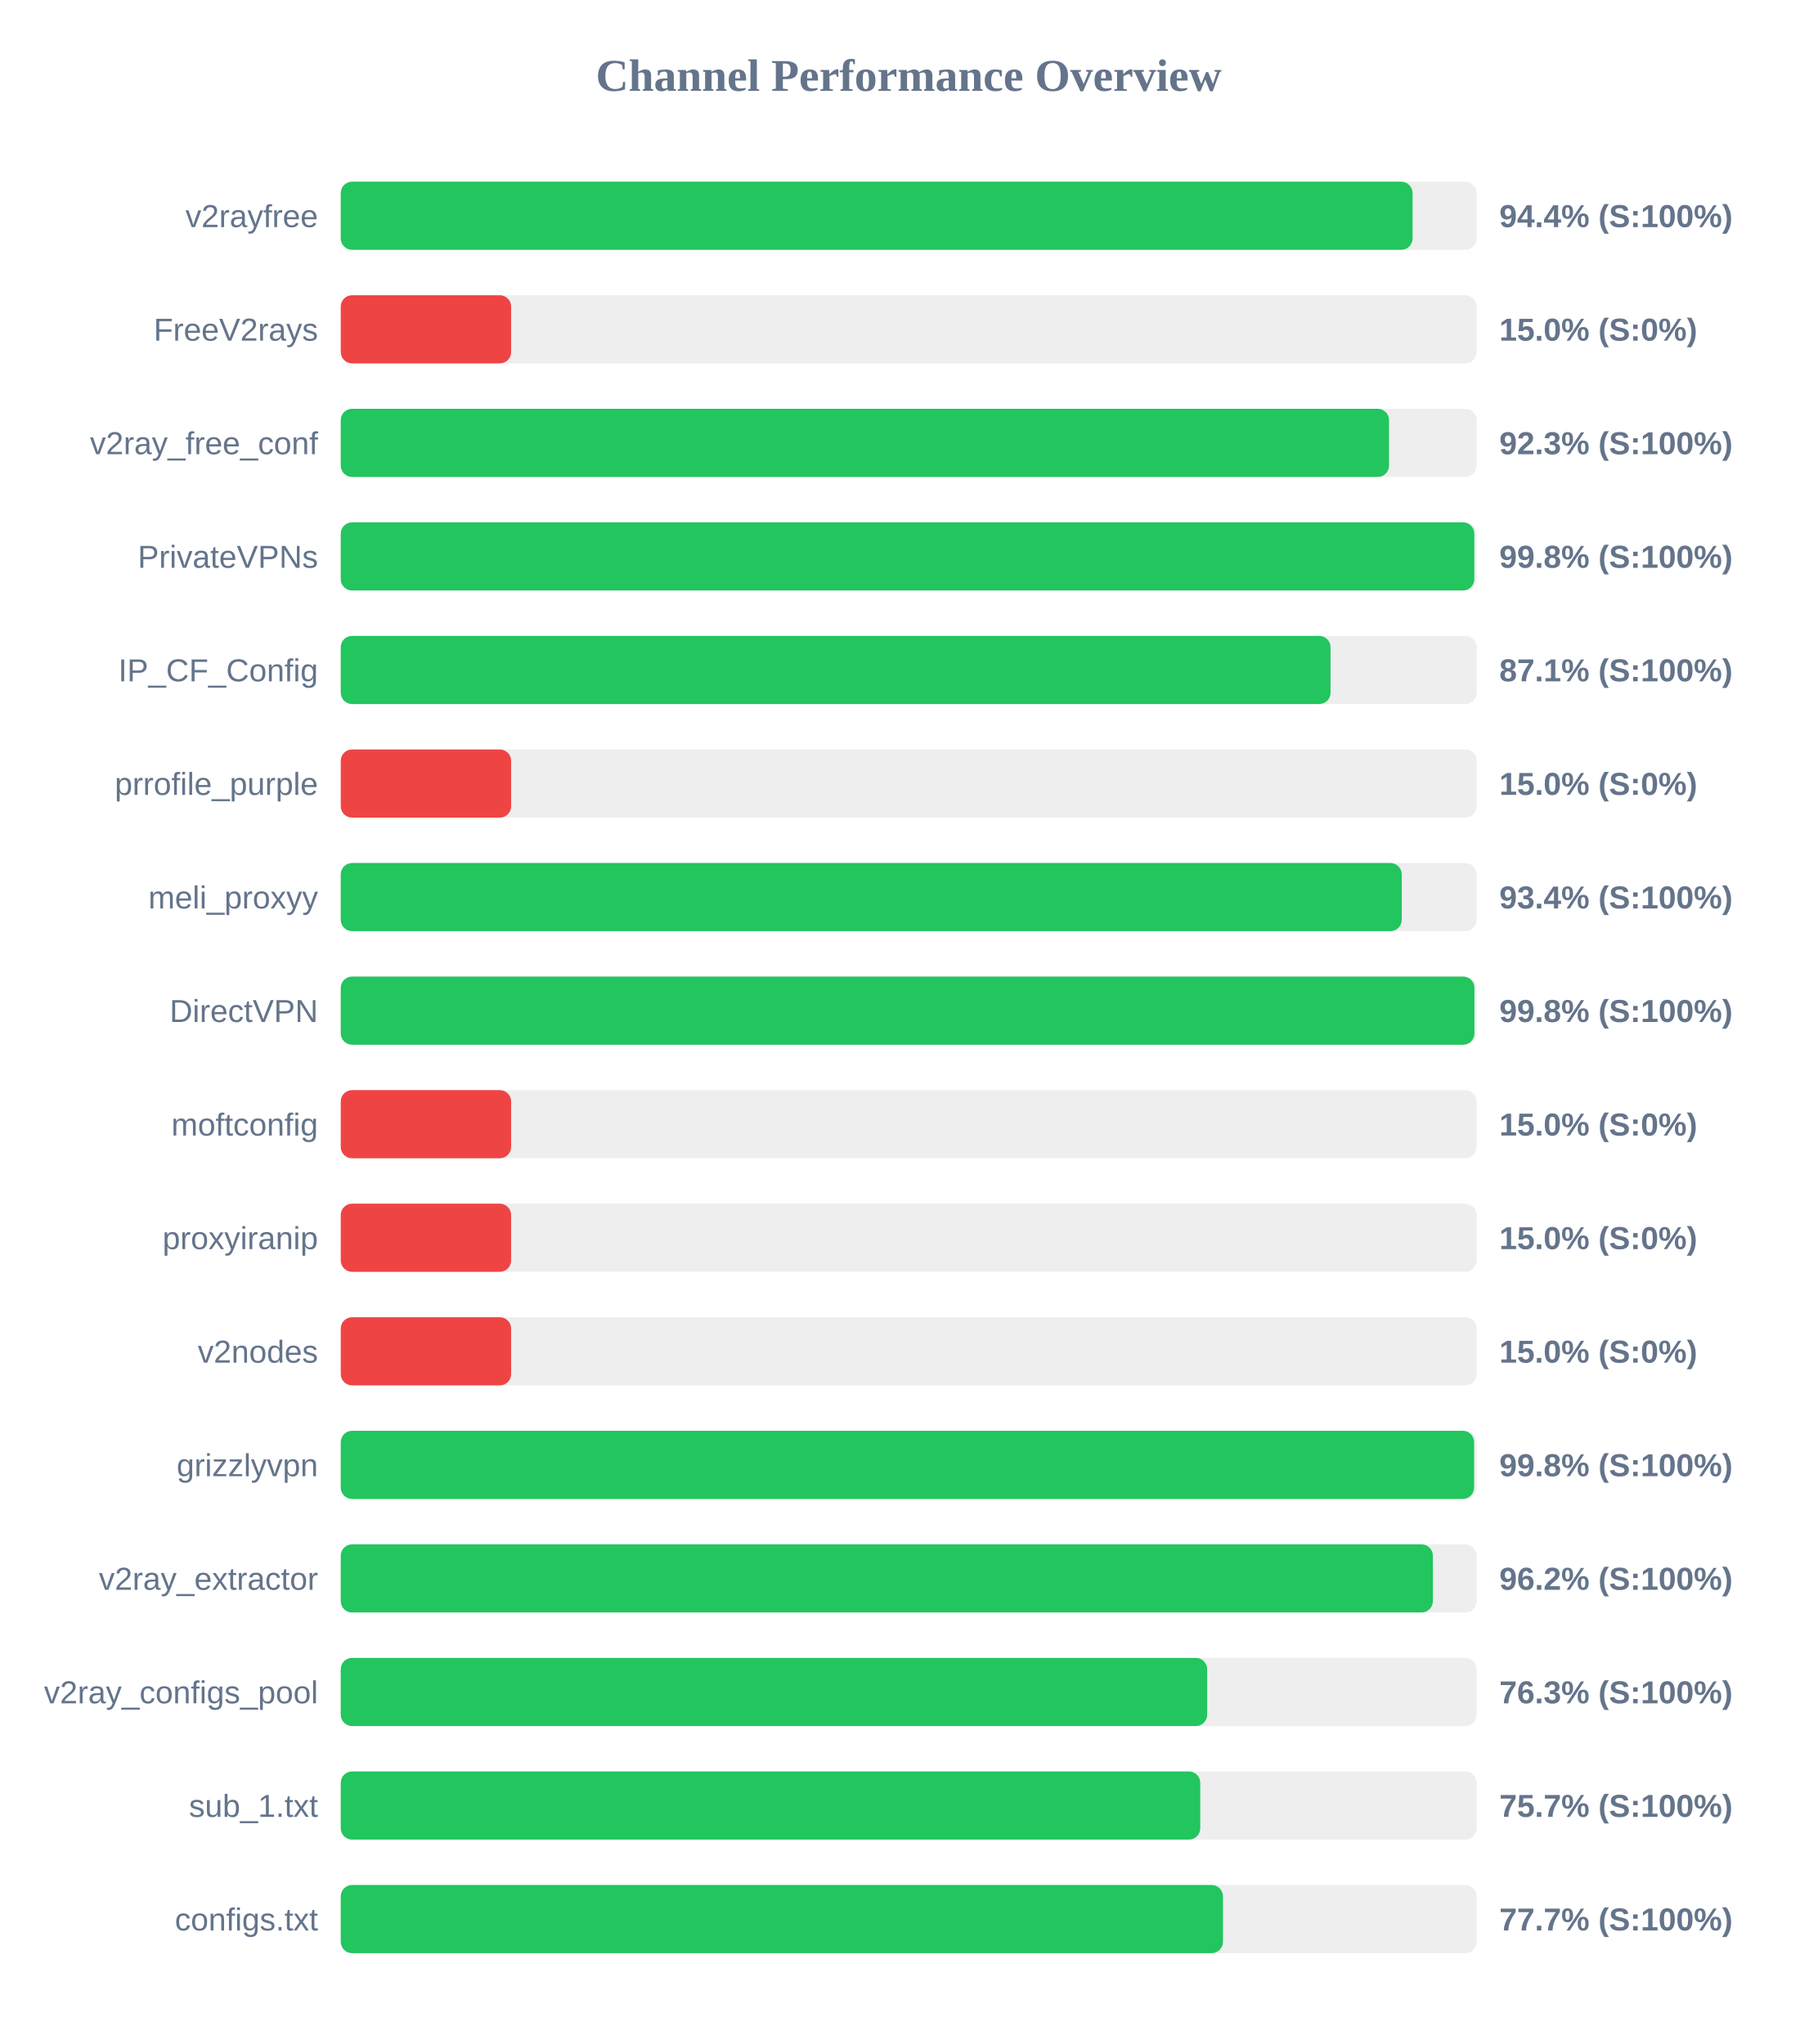
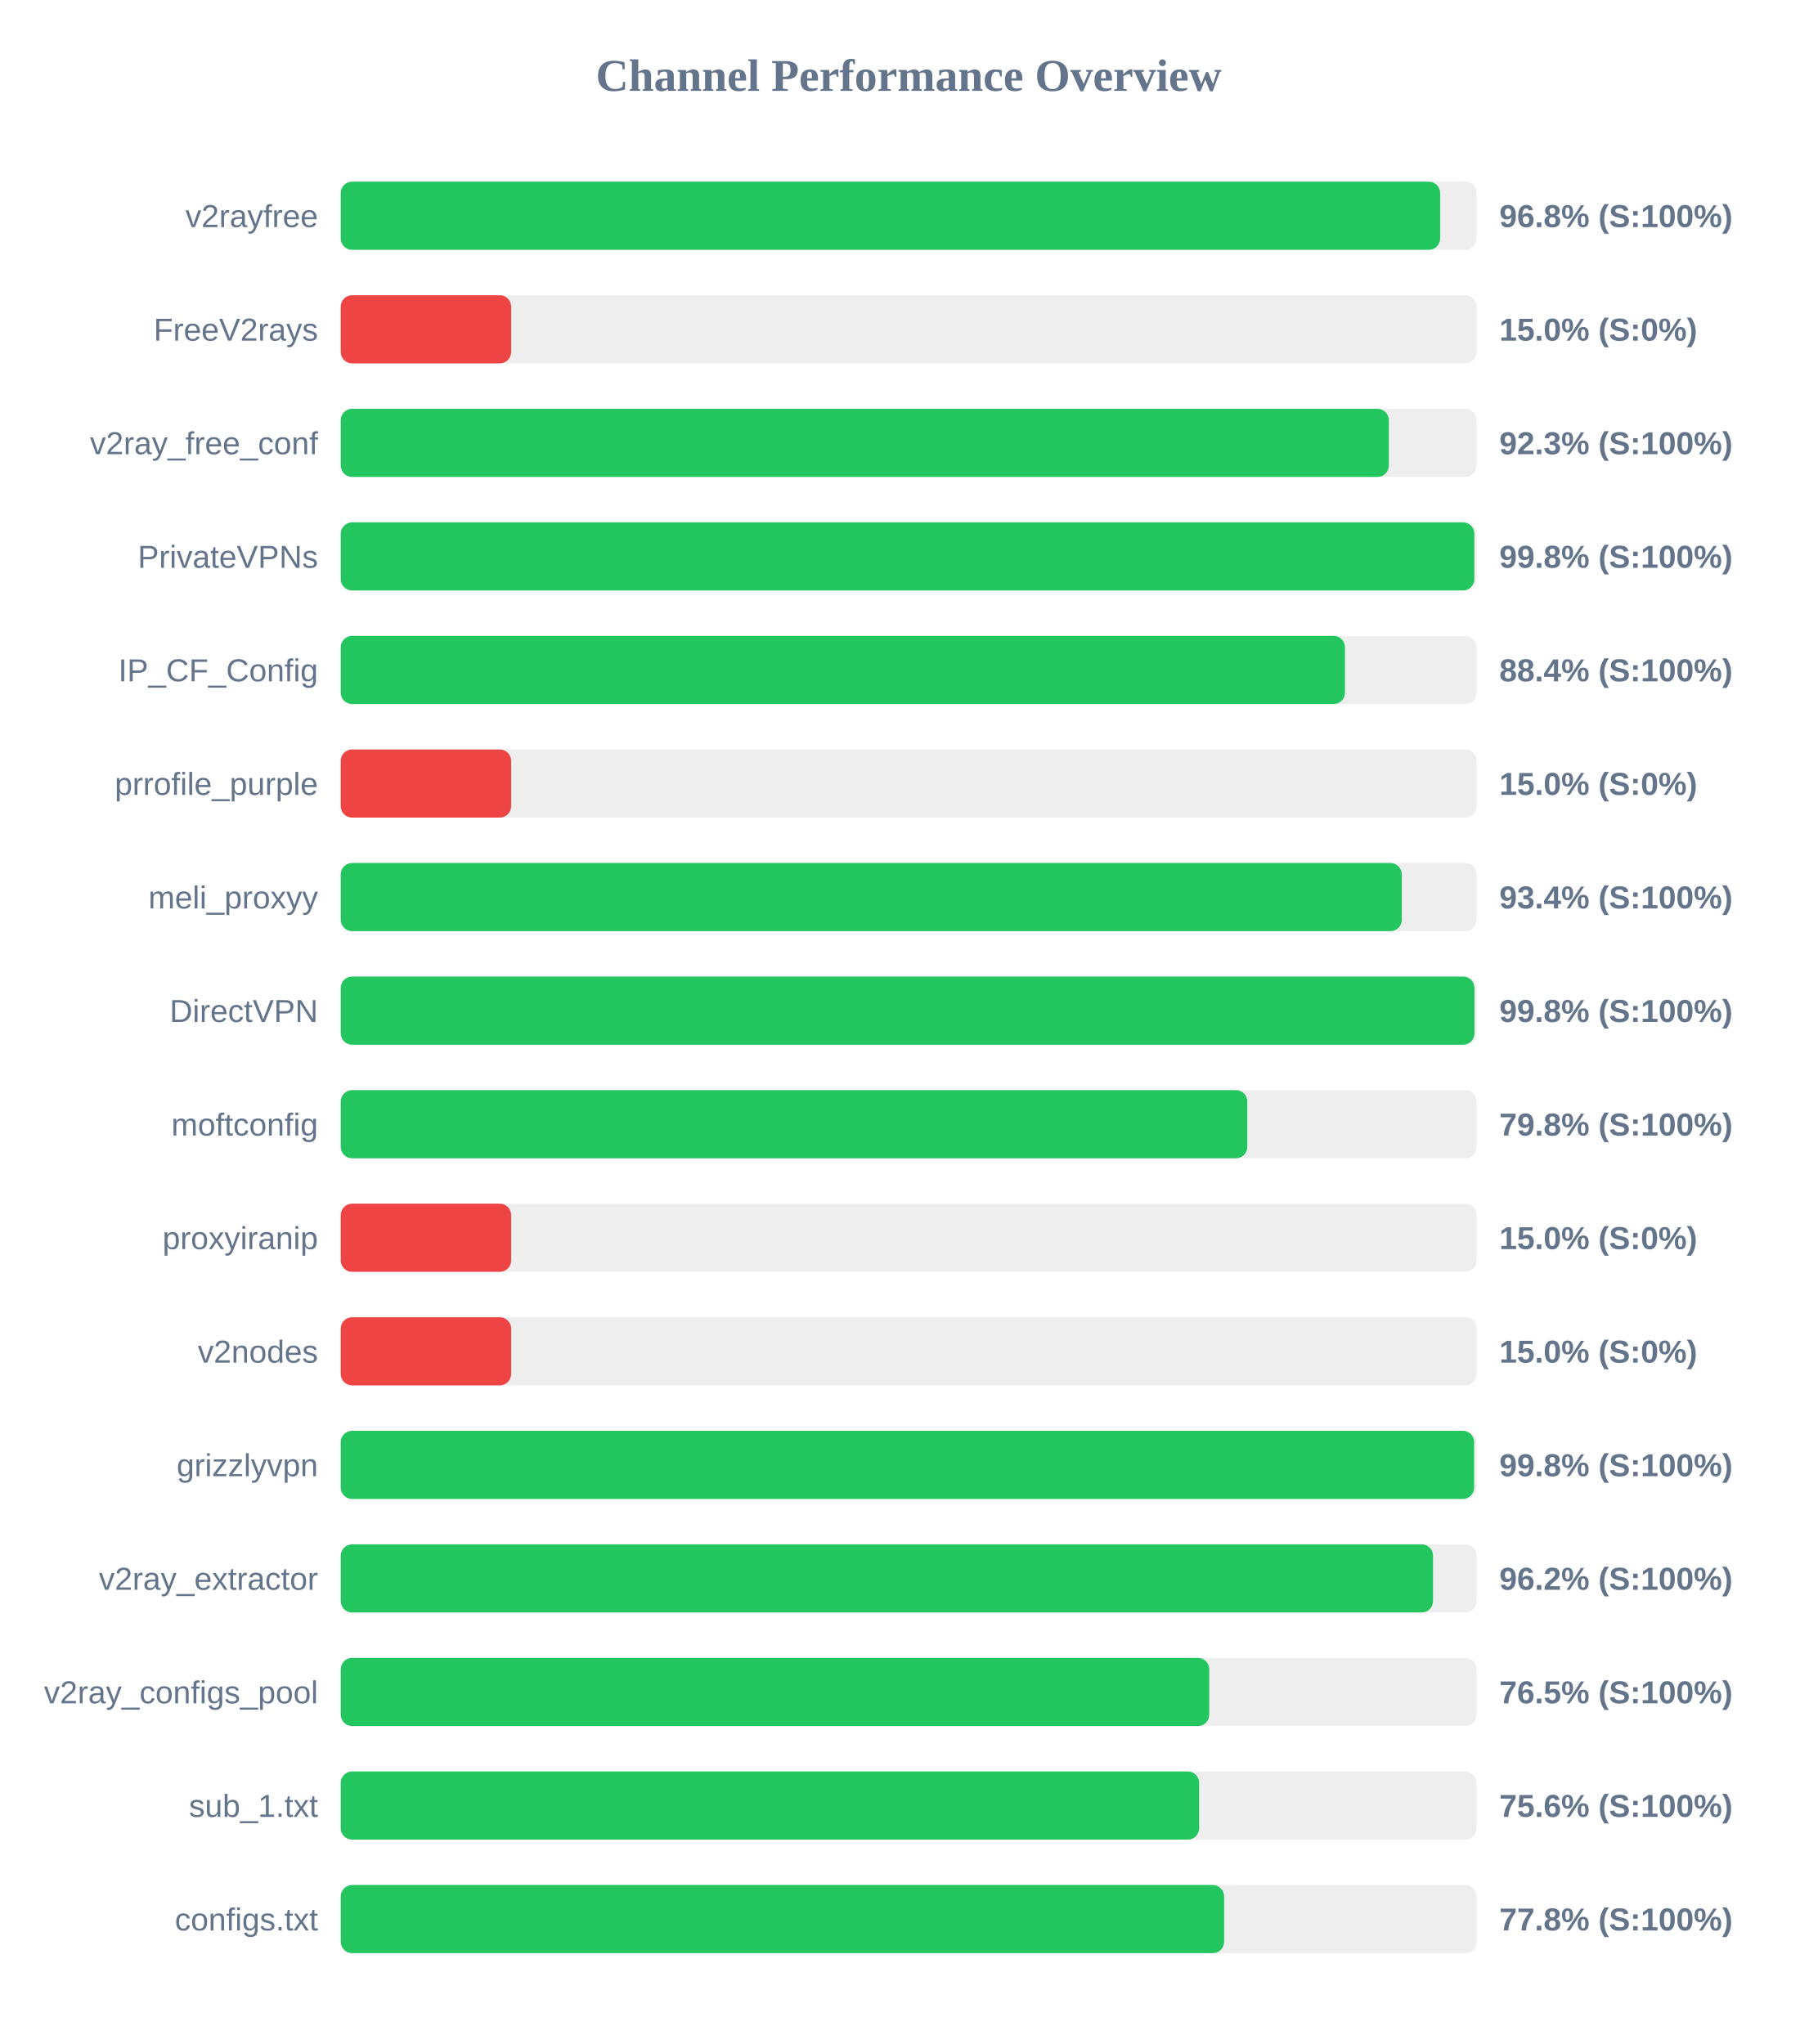
<svg xmlns="http://www.w3.org/2000/svg" width="800" height="900" version="1.1">
  <style>
        .row { font: 14px Arial; fill: #64748b; }
        .score { font: bold 14px Arial; fill: #64748b; }
    </style>
  <text x="400" y="40" text-anchor="middle" font-size="20px" font-weight="bold" fill="#64748b">Channel Performance Overview</text>
  <rect x="150" y="80" width="500" height="30" fill="#eee" rx="5" />
-   <rect x="150" y="80" width="471.8" height="30" fill="#22c55e" rx="5" />
+   <rect x="150" y="80" width="483.95" height="30" fill="#22c55e" rx="5" />
  <text x="140" y="100" text-anchor="end" class="row">v2rayfree</text>
-   <text x="660" y="100" text-anchor="start" class="score">94.4% (S:100%)</text>
+   <text x="660" y="100" text-anchor="start" class="score">96.8% (S:100%)</text>
  <rect x="150" y="130" width="500" height="30" fill="#eee" rx="5" />
  <rect x="150" y="130" width="75.0" height="30" fill="#ef4444" rx="5" />
  <text x="140" y="150" text-anchor="end" class="row">FreeV2rays</text>
  <text x="660" y="150" text-anchor="start" class="score">15.0% (S:0%)</text>
  <rect x="150" y="180" width="500" height="30" fill="#eee" rx="5" />
-   <rect x="150" y="180" width="461.45" height="30" fill="#22c55e" rx="5" />
+   <rect x="150" y="180" width="461.35" height="30" fill="#22c55e" rx="5" />
  <text x="140" y="200" text-anchor="end" class="row">v2ray_free_conf</text>
  <text x="660" y="200" text-anchor="start" class="score">92.3% (S:100%)</text>
  <rect x="150" y="230" width="500" height="30" fill="#eee" rx="5" />
  <rect x="150" y="230" width="499.0" height="30" fill="#22c55e" rx="5" />
  <text x="140" y="250" text-anchor="end" class="row">PrivateVPNs</text>
  <text x="660" y="250" text-anchor="start" class="score">99.8% (S:100%)</text>
  <rect x="150" y="280" width="500" height="30" fill="#eee" rx="5" />
-   <rect x="150" y="280" width="435.7" height="30" fill="#22c55e" rx="5" />
+   <rect x="150" y="280" width="442.05" height="30" fill="#22c55e" rx="5" />
  <text x="140" y="300" text-anchor="end" class="row">IP_CF_Config</text>
-   <text x="660" y="300" text-anchor="start" class="score">87.1% (S:100%)</text>
+   <text x="660" y="300" text-anchor="start" class="score">88.4% (S:100%)</text>
  <rect x="150" y="330" width="500" height="30" fill="#eee" rx="5" />
  <rect x="150" y="330" width="75.0" height="30" fill="#ef4444" rx="5" />
  <text x="140" y="350" text-anchor="end" class="row">prrofile_purple</text>
  <text x="660" y="350" text-anchor="start" class="score">15.0% (S:0%)</text>
  <rect x="150" y="380" width="500" height="30" fill="#eee" rx="5" />
  <rect x="150" y="380" width="467.05" height="30" fill="#22c55e" rx="5" />
  <text x="140" y="400" text-anchor="end" class="row">meli_proxyy</text>
  <text x="660" y="400" text-anchor="start" class="score">93.4% (S:100%)</text>
  <rect x="150" y="430" width="500" height="30" fill="#eee" rx="5" />
  <rect x="150" y="430" width="499.05" height="30" fill="#22c55e" rx="5" />
  <text x="140" y="450" text-anchor="end" class="row">DirectVPN</text>
  <text x="660" y="450" text-anchor="start" class="score">99.8% (S:100%)</text>
  <rect x="150" y="480" width="500" height="30" fill="#eee" rx="5" />
-   <rect x="150" y="480" width="75.0" height="30" fill="#ef4444" rx="5" />
+   <rect x="150" y="480" width="399.05" height="30" fill="#22c55e" rx="5" />
  <text x="140" y="500" text-anchor="end" class="row">moftconfig</text>
-   <text x="660" y="500" text-anchor="start" class="score">15.0% (S:0%)</text>
+   <text x="660" y="500" text-anchor="start" class="score">79.8% (S:100%)</text>
  <rect x="150" y="530" width="500" height="30" fill="#eee" rx="5" />
  <rect x="150" y="530" width="75.0" height="30" fill="#ef4444" rx="5" />
  <text x="140" y="550" text-anchor="end" class="row">proxyiranip</text>
  <text x="660" y="550" text-anchor="start" class="score">15.0% (S:0%)</text>
  <rect x="150" y="580" width="500" height="30" fill="#eee" rx="5" />
  <rect x="150" y="580" width="75.0" height="30" fill="#ef4444" rx="5" />
  <text x="140" y="600" text-anchor="end" class="row">v2nodes</text>
  <text x="660" y="600" text-anchor="start" class="score">15.0% (S:0%)</text>
  <rect x="150" y="630" width="500" height="30" fill="#eee" rx="5" />
  <rect x="150" y="630" width="498.9" height="30" fill="#22c55e" rx="5" />
  <text x="140" y="650" text-anchor="end" class="row">grizzlyvpn</text>
  <text x="660" y="650" text-anchor="start" class="score">99.8% (S:100%)</text>
  <rect x="150" y="680" width="500" height="30" fill="#eee" rx="5" />
-   <rect x="150" y="680" width="480.75" height="30" fill="#22c55e" rx="5" />
+   <rect x="150" y="680" width="480.8" height="30" fill="#22c55e" rx="5" />
  <text x="140" y="700" text-anchor="end" class="row">v2ray_extractor</text>
  <text x="660" y="700" text-anchor="start" class="score">96.2% (S:100%)</text>
  <rect x="150" y="730" width="500" height="30" fill="#eee" rx="5" />
-   <rect x="150" y="730" width="381.4" height="30" fill="#22c55e" rx="5" />
+   <rect x="150" y="730" width="382.3" height="30" fill="#22c55e" rx="5" />
  <text x="140" y="750" text-anchor="end" class="row">v2ray_configs_pool</text>
-   <text x="660" y="750" text-anchor="start" class="score">76.3% (S:100%)</text>
+   <text x="660" y="750" text-anchor="start" class="score">76.5% (S:100%)</text>
  <rect x="150" y="780" width="500" height="30" fill="#eee" rx="5" />
-   <rect x="150" y="780" width="378.35" height="30" fill="#22c55e" rx="5" />
+   <rect x="150" y="780" width="377.85" height="30" fill="#22c55e" rx="5" />
  <text x="140" y="800" text-anchor="end" class="row">sub_1.txt</text>
-   <text x="660" y="800" text-anchor="start" class="score">75.7% (S:100%)</text>
+   <text x="660" y="800" text-anchor="start" class="score">75.6% (S:100%)</text>
  <rect x="150" y="830" width="500" height="30" fill="#eee" rx="5" />
-   <rect x="150" y="830" width="388.35" height="30" fill="#22c55e" rx="5" />
+   <rect x="150" y="830" width="388.85" height="30" fill="#22c55e" rx="5" />
  <text x="140" y="850" text-anchor="end" class="row">configs.txt</text>
-   <text x="660" y="850" text-anchor="start" class="score">77.7% (S:100%)</text>
+   <text x="660" y="850" text-anchor="start" class="score">77.8% (S:100%)</text>
</svg>
